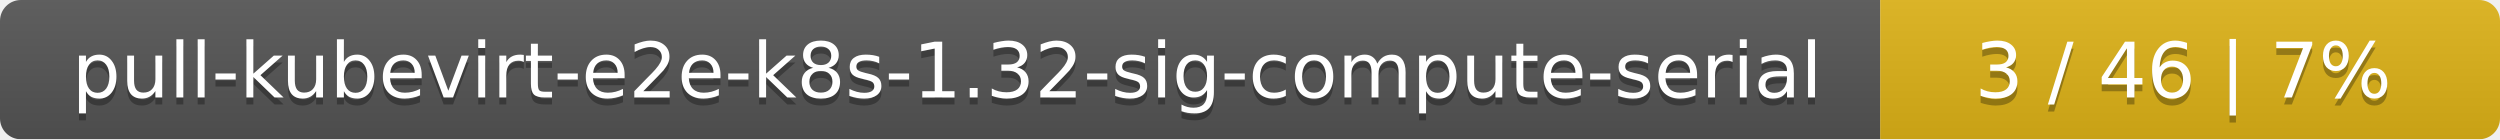
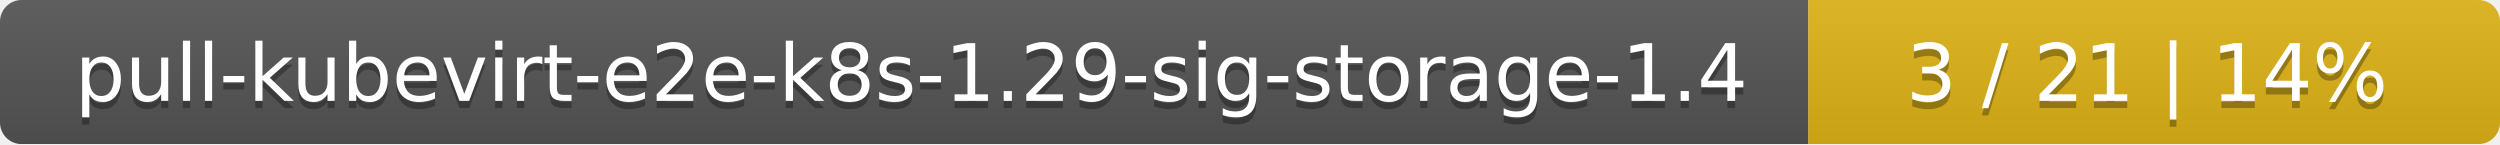
- <svg xmlns="http://www.w3.org/2000/svg" width="359" height="20">
+ <svg xmlns="http://www.w3.org/2000/svg" width="347" height="20">
  <linearGradient id="smooth" x2="0" y2="100%">
    <stop offset="0" stop-color="#bbb" stop-opacity=".1" />
    <stop offset="1" stop-opacity=".1" />
  </linearGradient>
  <mask id="round">
-     <rect width="359" height="20" rx="3" fill="#fff" />
+     <rect width="347" height="20" rx="3" fill="#fff" />
  </mask>
  <g mask="url(#round)">
-     <rect width="270" height="20" fill="#555" />
-     <rect x="270" width="89" height="20" fill="#dfb317" />
-     <rect width="359" height="20" fill="url(#smooth)" />
+     <rect width="251" height="20" fill="#555" />
+     <rect x="251" width="96" height="20" fill="#dfb317" />
+     <rect width="347" height="20" fill="url(#smooth)" />
  </g>
  <g fill="#fff" text-anchor="middle" font-family="DejaVu Sans,Verdana,Geneva,sans-serif" font-size="11">
-     <text x="136" y="15" fill="#010101" fill-opacity=".3">pull-kubevirt-e2e-k8s-1.32-sig-compute-serial</text>
-     <text x="136" y="14">pull-kubevirt-e2e-k8s-1.32-sig-compute-serial</text>
-     <text x="313.5" y="15" fill="#010101" fill-opacity=".3">3 / 46    |    7%</text>
-     <text x="313.5" y="14">3 / 46    |    7%</text>
+     <text x="126.5" y="15" fill="#010101" fill-opacity=".3">pull-kubevirt-e2e-k8s-1.29-sig-storage-1.4</text>
+     <text x="126.5" y="14">pull-kubevirt-e2e-k8s-1.29-sig-storage-1.4</text>
+     <text x="298" y="15" fill="#010101" fill-opacity=".3">3 / 21    |    14%</text>
+     <text x="298" y="14">3 / 21    |    14%</text>
  </g>
</svg>
